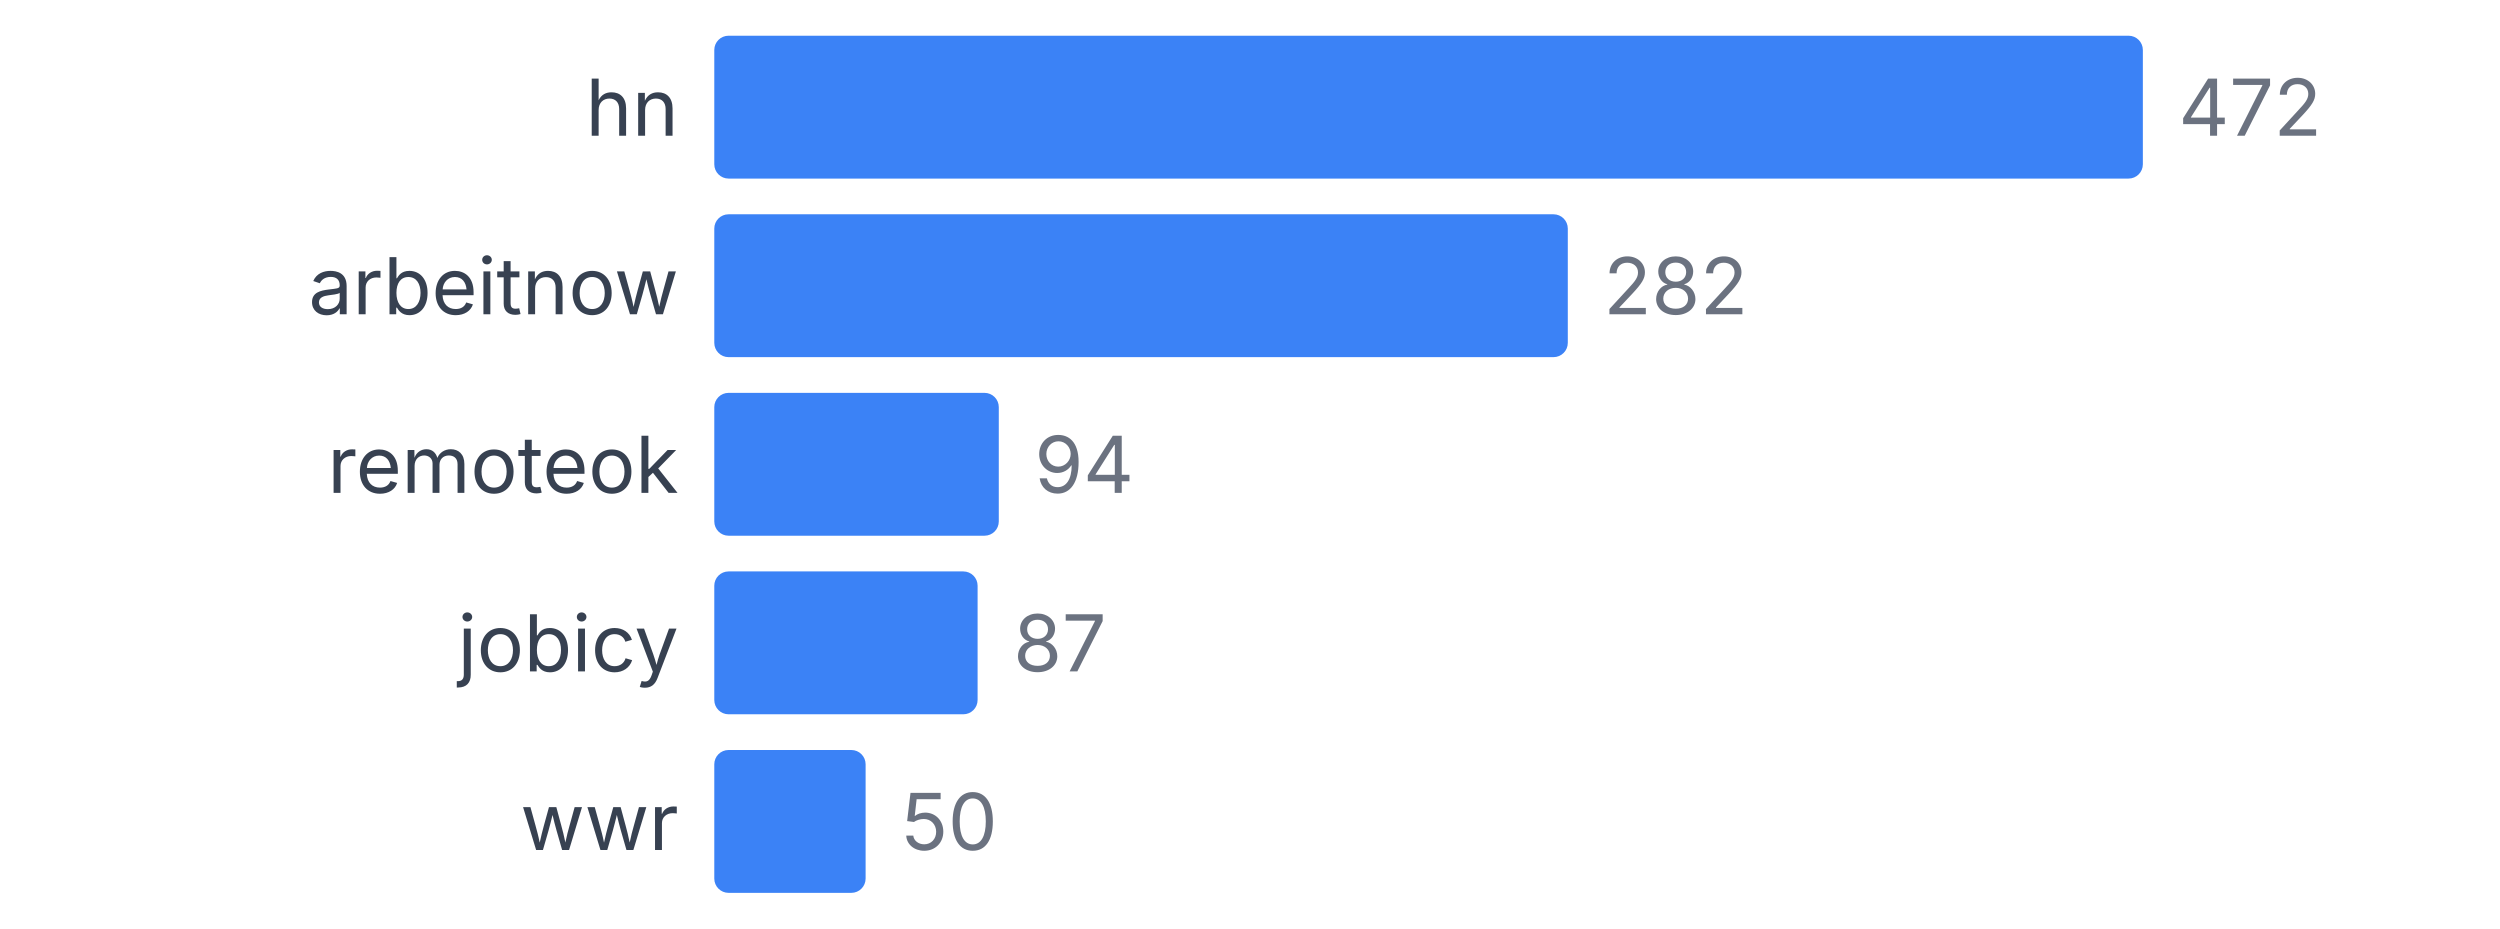
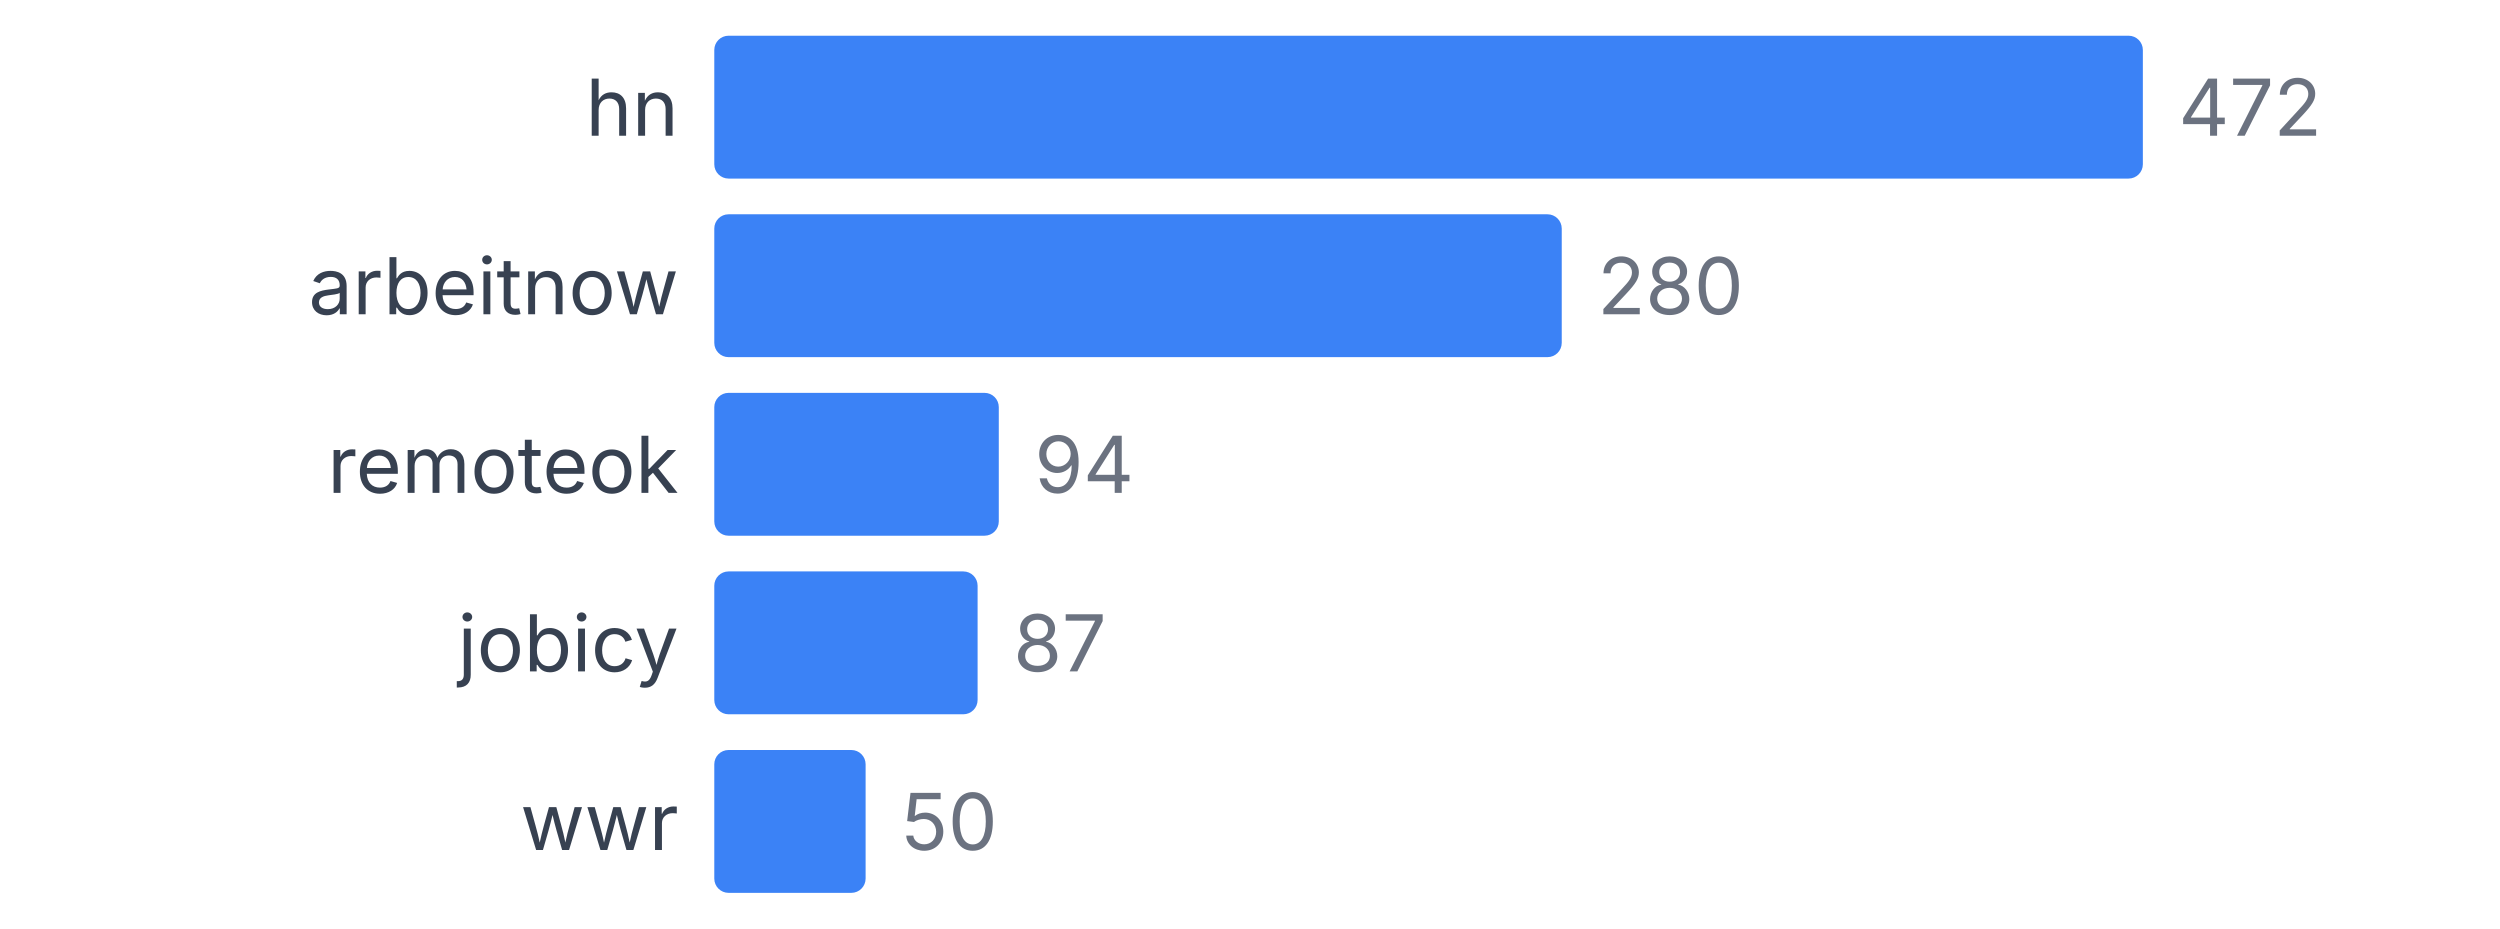
<svg xmlns="http://www.w3.org/2000/svg" width="350" height="130" viewBox="0 0 350 130">
  <style>
    text { font-family: system-ui, -apple-system, sans-serif; }
  </style>
  <text x="95" y="19" text-anchor="end" font-size="11" fill="#374151">hn</text>
  <rect x="100" y="5" width="200" height="20" fill="#3b82f6" rx="2" />
  <text x="305" y="19" font-size="11" fill="#6b7280">472</text>
  <text x="95" y="44" text-anchor="end" font-size="11" fill="#374151">arbeitnow</text>
-   <rect x="100" y="30" width="119.492" height="20" fill="#3b82f6" rx="2" />
-   <text x="224.492" y="44" font-size="11" fill="#6b7280">282</text>
+   <rect x="100" y="30" width="118.644" height="20" fill="#3b82f6" rx="2" />
+   <text x="223.644" y="44" font-size="11" fill="#6b7280">280</text>
  <text x="95" y="69" text-anchor="end" font-size="11" fill="#374151">remoteok</text>
  <rect x="100" y="55" width="39.831" height="20" fill="#3b82f6" rx="2" />
  <text x="144.831" y="69" font-size="11" fill="#6b7280">94</text>
  <text x="95" y="94" text-anchor="end" font-size="11" fill="#374151">jobicy</text>
  <rect x="100" y="80" width="36.864" height="20" fill="#3b82f6" rx="2" />
  <text x="141.864" y="94" font-size="11" fill="#6b7280">87</text>
  <text x="95" y="119" text-anchor="end" font-size="11" fill="#374151">wwr</text>
  <rect x="100" y="105" width="21.186" height="20" fill="#3b82f6" rx="2" />
  <text x="126.186" y="119" font-size="11" fill="#6b7280">50</text>
</svg>
